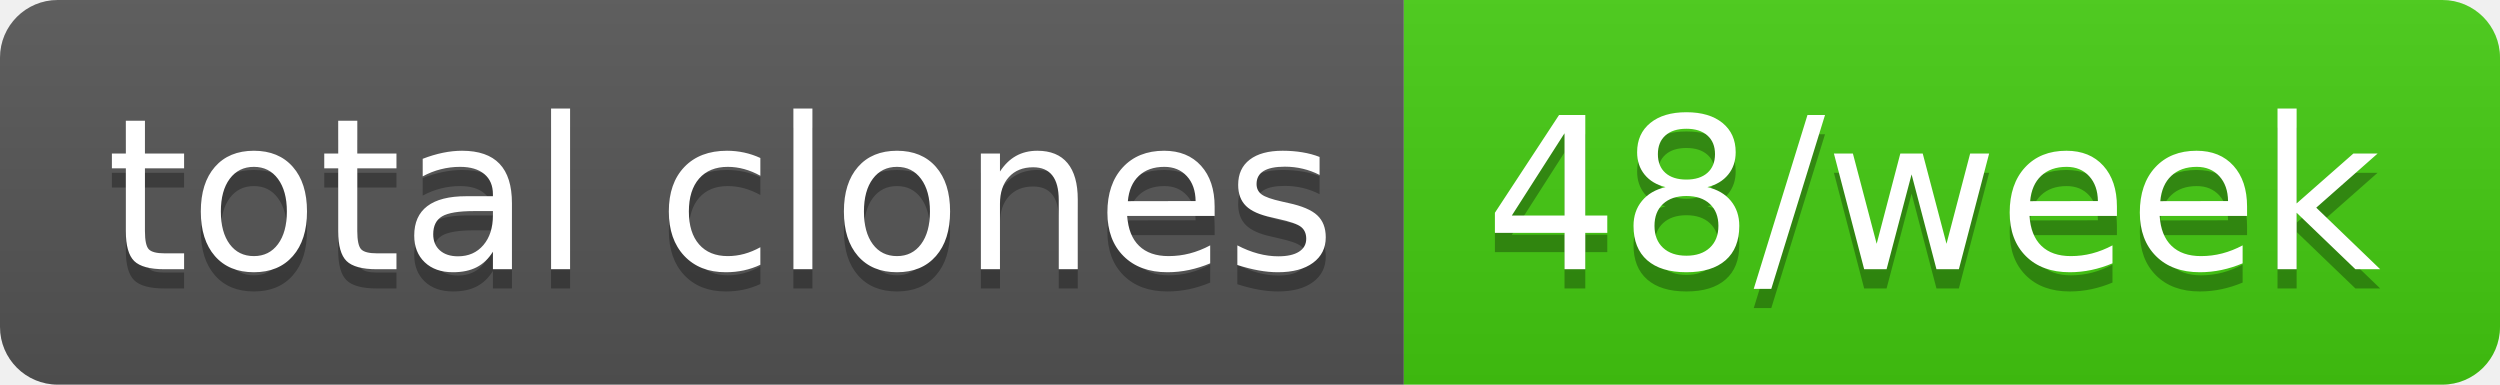
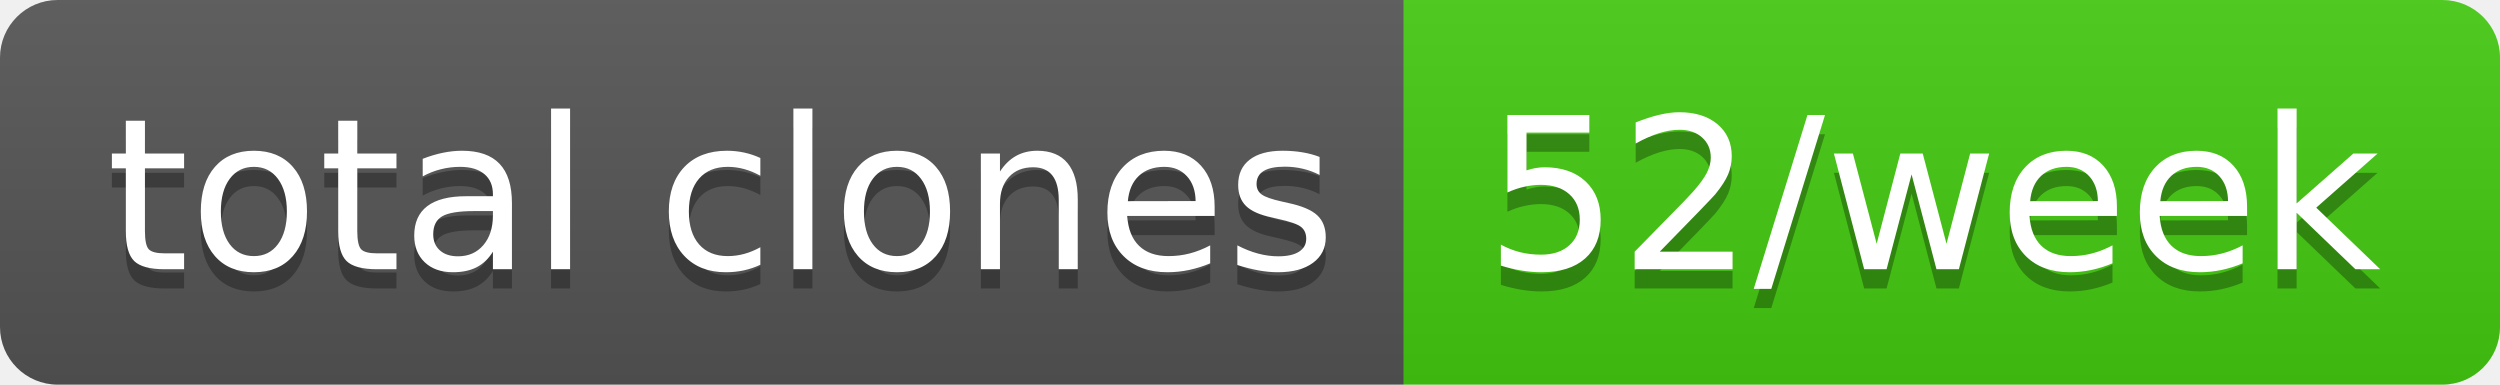
- <svg xmlns="http://www.w3.org/2000/svg" width="130" height="20" role="img" aria-label="total clones: 48/week">
+ <svg xmlns="http://www.w3.org/2000/svg" width="130" height="20" role="img" aria-label="total clones: 52/week">
  <linearGradient id="s" x2="0" y2="100%">
    <stop offset="0" stop-color="#bbb" stop-opacity=".1" />
    <stop offset="1" stop-opacity=".1" />
  </linearGradient>
  <clipPath id="r">
    <rect width="130" height="20" rx="3" fill="#fff" />
  </clipPath>
  <g clip-path="url(#r)">
    <rect width="73" height="20" fill="#555" />
    <rect x="73" width="57" height="20" fill="#4c1" />
    <rect width="130" height="20" fill="url(#s)" />
  </g>
  <g fill="#fff" text-anchor="middle" font-family="Verdana,Geneva,DejaVu Sans,sans-serif" text-rendering="geometricPrecision" font-size="110">
    <text aria-hidden="true" x="375" y="150" fill="#010101" fill-opacity=".3" transform="scale(.1)" textLength="630">total clones</text>
    <text x="375" y="140" transform="scale(.1)" fill="#fff" textLength="630">total clones</text>
-     <text aria-hidden="true" x="1005" y="150" fill="#010101" fill-opacity=".3" transform="scale(.1)" textLength="470">48/week</text>
-     <text x="1005" y="140" transform="scale(.1)" fill="#fff" textLength="470">48/week</text>
+     <text aria-hidden="true" x="1005" y="150" fill="#010101" fill-opacity=".3" transform="scale(.1)" textLength="470">52/week</text>
+     <text x="1005" y="140" transform="scale(.1)" fill="#fff" textLength="470">52/week</text>
  </g>
</svg>
